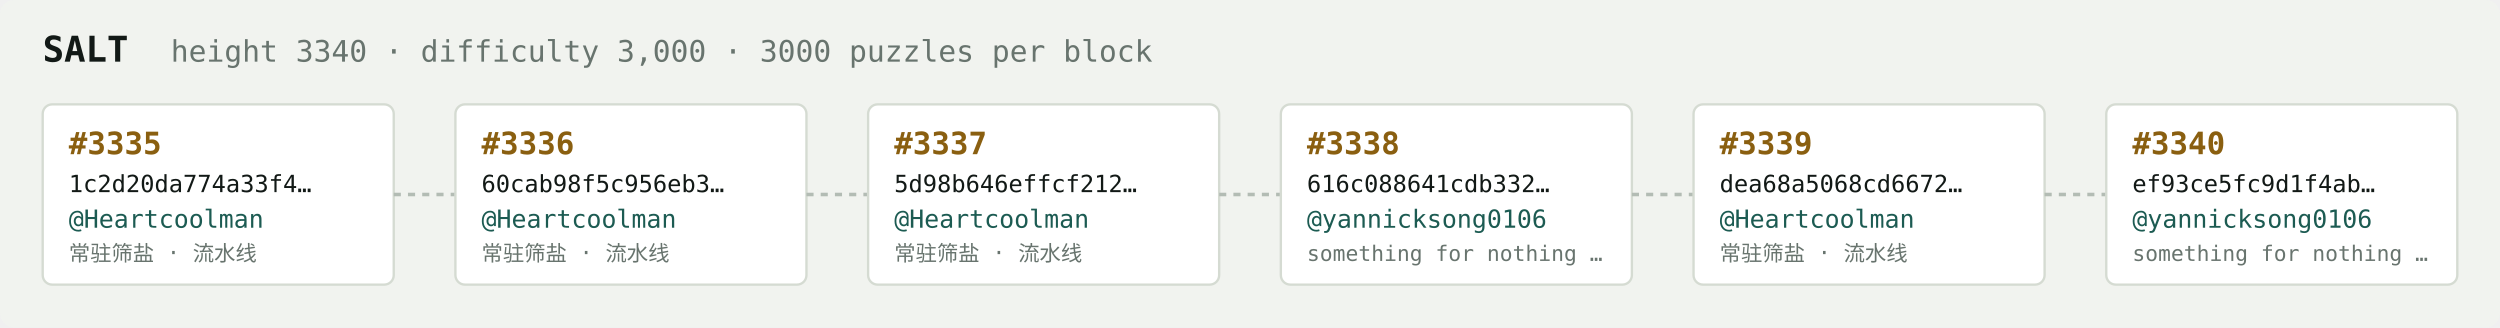
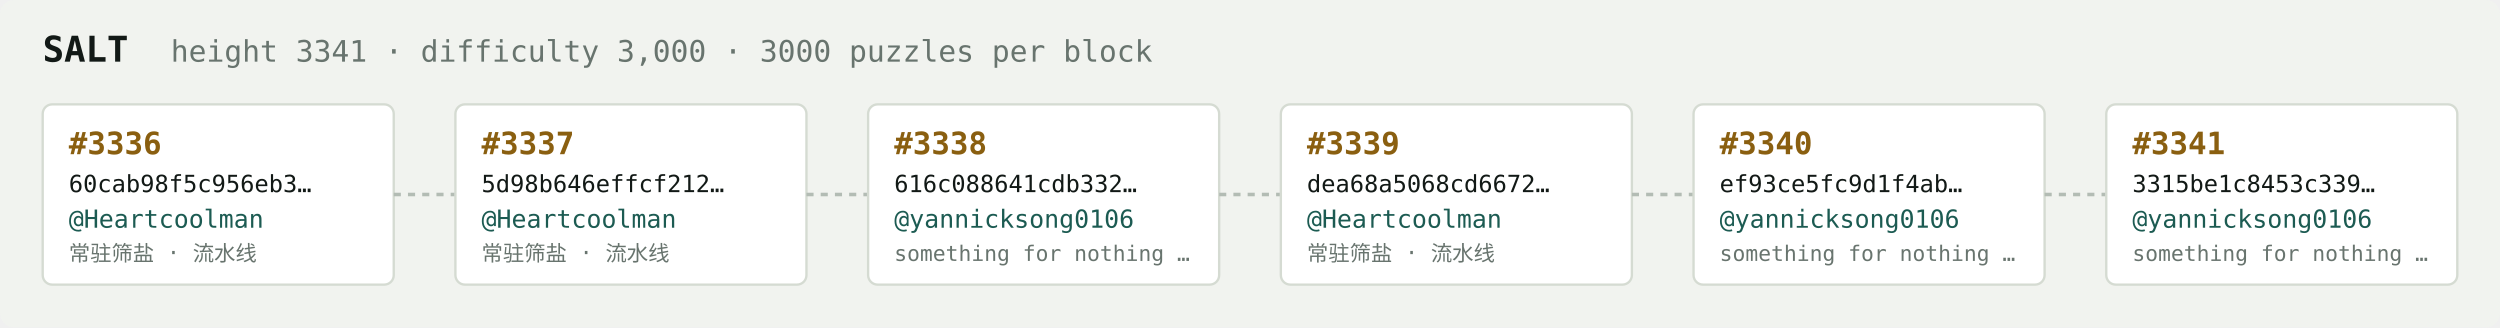
<svg xmlns="http://www.w3.org/2000/svg" width="1054" height="138" viewBox="0 0 1054 138" font-family="ui-monospace,SFMono-Regular,Menlo,monospace">
  <rect fill="#f1f3ef" width="1054" height="138" rx="6" />
  <text x="18" y="26" fill="#121916" font-size="15" font-weight="700">SALT</text>
-   <text x="72" y="26" fill="#68746e" font-size="12.5">height 3340 · difficulty 3,000 · 3000 puzzles per block</text>
+   <text x="72" y="26" fill="#68746e" font-size="12.5">height 3341 · difficulty 3,000 · 3000 puzzles per block</text>
  <rect x="18" y="44" width="148" height="76" rx="4" fill="#ffffff" stroke="#d5dbd2" stroke-width="1" />
-   <text x="29" y="65" fill="#8a5f10" font-size="13" font-weight="700">#3335</text>
-   <text x="29" y="81" fill="#121916" font-size="10">1c2d20da774a33f4…</text>
+   <text x="29" y="65" fill="#8a5f10" font-size="13" font-weight="700">#3336</text>
+   <text x="29" y="81" fill="#121916" font-size="10">60cab98f5c956eb3…</text>
  <text x="29" y="96" fill="#1c5b52" font-size="10.5">@Heartcoolman</text>
  <text x="29" y="110" fill="#68746e" font-size="9">常驻筛盐 · 流水线</text>
  <line x1="166" y1="82.0" x2="192" y2="82.0" stroke="#b3bcb4" stroke-width="1.5" stroke-dasharray="3 3" />
  <rect x="192" y="44" width="148" height="76" rx="4" fill="#ffffff" stroke="#d5dbd2" stroke-width="1" />
-   <text x="203" y="65" fill="#8a5f10" font-size="13" font-weight="700">#3336</text>
-   <text x="203" y="81" fill="#121916" font-size="10">60cab98f5c956eb3…</text>
+   <text x="203" y="65" fill="#8a5f10" font-size="13" font-weight="700">#3337</text>
+   <text x="203" y="81" fill="#121916" font-size="10">5d98b646effcf212…</text>
  <text x="203" y="96" fill="#1c5b52" font-size="10.5">@Heartcoolman</text>
  <text x="203" y="110" fill="#68746e" font-size="9">常驻筛盐 · 流水线</text>
  <line x1="340" y1="82.0" x2="366" y2="82.0" stroke="#b3bcb4" stroke-width="1.5" stroke-dasharray="3 3" />
  <rect x="366" y="44" width="148" height="76" rx="4" fill="#ffffff" stroke="#d5dbd2" stroke-width="1" />
-   <text x="377" y="65" fill="#8a5f10" font-size="13" font-weight="700">#3337</text>
-   <text x="377" y="81" fill="#121916" font-size="10">5d98b646effcf212…</text>
-   <text x="377" y="96" fill="#1c5b52" font-size="10.5">@Heartcoolman</text>
-   <text x="377" y="110" fill="#68746e" font-size="9">常驻筛盐 · 流水线</text>
+   <text x="377" y="65" fill="#8a5f10" font-size="13" font-weight="700">#3338</text>
+   <text x="377" y="81" fill="#121916" font-size="10">616c088641cdb332…</text>
+   <text x="377" y="96" fill="#1c5b52" font-size="10.5">@yannicksong0106</text>
+   <text x="377" y="110" fill="#68746e" font-size="9">something for nothing …</text>
  <line x1="514" y1="82.0" x2="540" y2="82.0" stroke="#b3bcb4" stroke-width="1.5" stroke-dasharray="3 3" />
  <rect x="540" y="44" width="148" height="76" rx="4" fill="#ffffff" stroke="#d5dbd2" stroke-width="1" />
-   <text x="551" y="65" fill="#8a5f10" font-size="13" font-weight="700">#3338</text>
-   <text x="551" y="81" fill="#121916" font-size="10">616c088641cdb332…</text>
-   <text x="551" y="96" fill="#1c5b52" font-size="10.5">@yannicksong0106</text>
-   <text x="551" y="110" fill="#68746e" font-size="9">something for nothing …</text>
+   <text x="551" y="65" fill="#8a5f10" font-size="13" font-weight="700">#3339</text>
+   <text x="551" y="81" fill="#121916" font-size="10">dea68a5068cd6672…</text>
+   <text x="551" y="96" fill="#1c5b52" font-size="10.5">@Heartcoolman</text>
+   <text x="551" y="110" fill="#68746e" font-size="9">常驻筛盐 · 流水线</text>
  <line x1="688" y1="82.0" x2="714" y2="82.0" stroke="#b3bcb4" stroke-width="1.5" stroke-dasharray="3 3" />
  <rect x="714" y="44" width="148" height="76" rx="4" fill="#ffffff" stroke="#d5dbd2" stroke-width="1" />
-   <text x="725" y="65" fill="#8a5f10" font-size="13" font-weight="700">#3339</text>
-   <text x="725" y="81" fill="#121916" font-size="10">dea68a5068cd6672…</text>
-   <text x="725" y="96" fill="#1c5b52" font-size="10.5">@Heartcoolman</text>
-   <text x="725" y="110" fill="#68746e" font-size="9">常驻筛盐 · 流水线</text>
+   <text x="725" y="65" fill="#8a5f10" font-size="13" font-weight="700">#3340</text>
+   <text x="725" y="81" fill="#121916" font-size="10">ef93ce5fc9d1f4ab…</text>
+   <text x="725" y="96" fill="#1c5b52" font-size="10.5">@yannicksong0106</text>
+   <text x="725" y="110" fill="#68746e" font-size="9">something for nothing …</text>
  <line x1="862" y1="82.0" x2="888" y2="82.0" stroke="#b3bcb4" stroke-width="1.5" stroke-dasharray="3 3" />
  <rect x="888" y="44" width="148" height="76" rx="4" fill="#ffffff" stroke="#d5dbd2" stroke-width="1" />
-   <text x="899" y="65" fill="#8a5f10" font-size="13" font-weight="700">#3340</text>
-   <text x="899" y="81" fill="#121916" font-size="10">ef93ce5fc9d1f4ab…</text>
+   <text x="899" y="65" fill="#8a5f10" font-size="13" font-weight="700">#3341</text>
+   <text x="899" y="81" fill="#121916" font-size="10">3315be1c8453c339…</text>
  <text x="899" y="96" fill="#1c5b52" font-size="10.5">@yannicksong0106</text>
  <text x="899" y="110" fill="#68746e" font-size="9">something for nothing …</text>
</svg>
